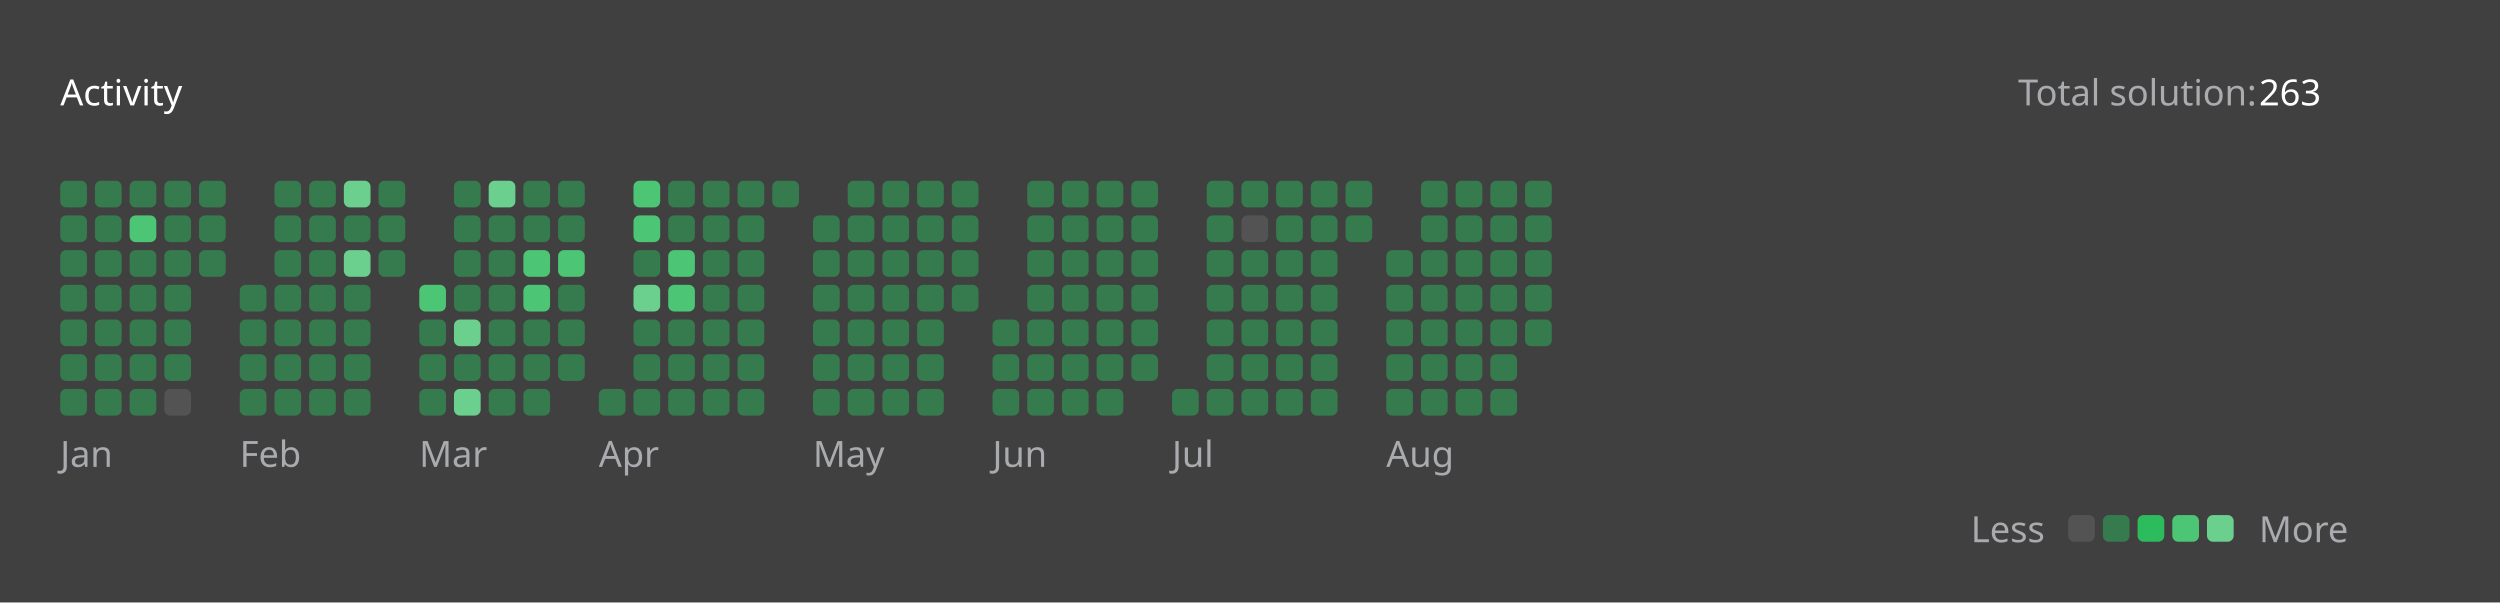
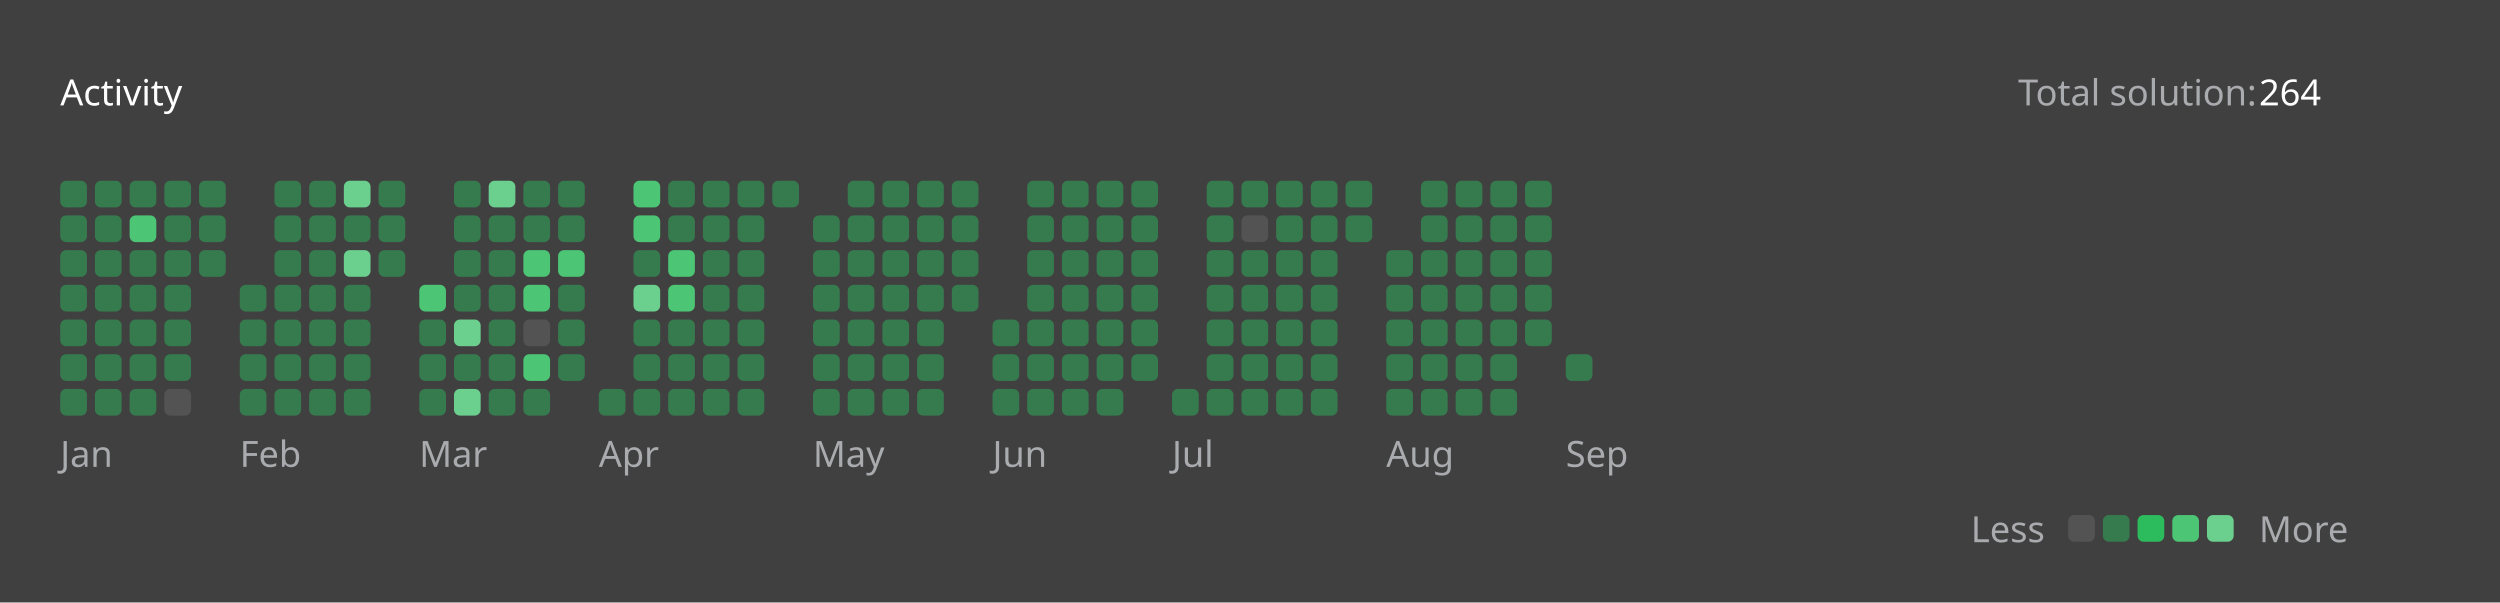
<svg xmlns="http://www.w3.org/2000/svg" version="1.1" height="200" width="830" viewBox="0 0 830 200">
  <style>*{font-family: "Segoe UI", Tahoma, Geneva, Verdana, sans-serif;}</style>
  <style>.title{font-weight: 500;font-size: 1rem;}</style>
  <style>.rotate-90{transform: rotate(-90deg);transform-origin: center;transform-box: fill-box;}</style>
  <style>.state{font-size: .75rem;}</style>
  <style>.light{color: #ffffff;fill: #ffffff;}</style>
  <style>.light-gray{color: #eff2f699;fill: #eff2f699;}</style>
  <style>.dark-gray{color: #ebebf54d;fill: #ebebf54d;}</style>
  <style>.gray{color: #747474;fill: #747474;}</style>
  <style>.orange{color: #ffa116;fill: #ffa116;}</style>
  <style>.background{color: #404040;fill: #404040;}</style>
  <style>.level-1-block{fill: #ffffff1a;}</style>
  <style>.level-2-block{fill: #2cb55d80;}</style>
  <style>.level-3-block{fill: #2cbb5dff;}</style>
  <style>.level-4-block{fill: #4cc575ff;}</style>
  <style>.level-5-block{fill: #6bcf8eff;}</style>
  <rect fill="#404040" x="0" y="0" width="830" height="200" rx="0.5rem" />
  <g text-anchor="start" text-decoration="1" class="title">
    <text x="20" y="35">
      <tspan class="light">Activity</tspan>
      <tspan class="orange" />
    </text>
  </g>
  <g class="state">
    <text x="670" y="35" class="light-gray"> Total solution: </text>
-     <text x="750" y="35" class="light"> 263 </text>
+     <text x="750" y="35" class="light"> 264 </text>
    <text x="678.88" y="180" class="light-gray" text-anchor="end">Less</text>
    <rect x="686.64" y="171" width="8.86" height="8.86" rx="2" ry="2" class="level-1-block" />
    <rect x="698.16" y="171" width="8.86" height="8.86" rx="2" ry="2" class="level-2-block" />
    <rect x="709.68" y="171" width="8.86" height="8.86" rx="2" ry="2" class="level-3-block" />
    <rect x="721.2" y="171" width="8.86" height="8.86" rx="2" ry="2" class="level-4-block" />
    <rect x="732.72" y="171" width="8.86" height="8.86" rx="2" ry="2" class="level-5-block" />
    <text x="750" y="180" class="light-gray">More</text>
  </g>
  <g x="20" y="60">
    <g x="20" y="60">
      <g x="20.0" y="60">
        <rect x="20.0" y="60.0" width="8.86" height="8.86" rx="2" ry="2" class="level-2-block" />
        <rect x="20.0" y="71.52" width="8.86" height="8.86" rx="2" ry="2" class="level-2-block" />
        <rect x="20.0" y="83.04" width="8.86" height="8.86" rx="2" ry="2" class="level-2-block" />
        <rect x="20.0" y="94.56" width="8.86" height="8.86" rx="2" ry="2" class="level-2-block" />
        <rect x="20.0" y="106.08" width="8.86" height="8.86" rx="2" ry="2" class="level-2-block" />
        <rect x="20.0" y="117.6" width="8.86" height="8.86" rx="2" ry="2" class="level-2-block" />
        <rect x="20.0" y="129.12" width="8.86" height="8.86" rx="2" ry="2" class="level-2-block" />
      </g>
      <g x="31.52" y="60">
        <rect x="31.52" y="60.0" width="8.86" height="8.86" rx="2" ry="2" class="level-2-block" />
        <rect x="31.52" y="71.52" width="8.86" height="8.86" rx="2" ry="2" class="level-2-block" />
        <rect x="31.52" y="83.04" width="8.86" height="8.86" rx="2" ry="2" class="level-2-block" />
        <rect x="31.52" y="94.56" width="8.86" height="8.86" rx="2" ry="2" class="level-2-block" />
        <rect x="31.52" y="106.08" width="8.86" height="8.86" rx="2" ry="2" class="level-2-block" />
        <rect x="31.52" y="117.6" width="8.86" height="8.86" rx="2" ry="2" class="level-2-block" />
        <rect x="31.52" y="129.12" width="8.86" height="8.86" rx="2" ry="2" class="level-2-block" />
      </g>
      <g x="43.04" y="60">
        <rect x="43.04" y="60.0" width="8.86" height="8.86" rx="2" ry="2" class="level-2-block" />
        <rect x="43.04" y="71.52" width="8.86" height="8.86" rx="2" ry="2" class="level-4-block" />
        <rect x="43.04" y="83.04" width="8.86" height="8.86" rx="2" ry="2" class="level-2-block" />
        <rect x="43.04" y="94.56" width="8.86" height="8.86" rx="2" ry="2" class="level-2-block" />
        <rect x="43.04" y="106.08" width="8.86" height="8.86" rx="2" ry="2" class="level-2-block" />
        <rect x="43.04" y="117.6" width="8.86" height="8.86" rx="2" ry="2" class="level-2-block" />
        <rect x="43.04" y="129.12" width="8.86" height="8.86" rx="2" ry="2" class="level-2-block" />
      </g>
      <g x="54.56" y="60">
        <rect x="54.56" y="60.0" width="8.86" height="8.86" rx="2" ry="2" class="level-2-block" />
        <rect x="54.56" y="71.52" width="8.86" height="8.86" rx="2" ry="2" class="level-2-block" />
        <rect x="54.56" y="83.04" width="8.86" height="8.86" rx="2" ry="2" class="level-2-block" />
        <rect x="54.56" y="94.56" width="8.86" height="8.86" rx="2" ry="2" class="level-2-block" />
        <rect x="54.56" y="106.08" width="8.86" height="8.86" rx="2" ry="2" class="level-2-block" />
        <rect x="54.56" y="117.6" width="8.86" height="8.86" rx="2" ry="2" class="level-2-block" />
        <rect x="54.56" y="129.12" width="8.86" height="8.86" rx="2" ry="2" class="level-1-block" />
      </g>
      <g x="66.08" y="60">
        <rect x="66.08" y="60.0" width="8.86" height="8.86" rx="2" ry="2" class="level-2-block" />
        <rect x="66.08" y="71.52" width="8.86" height="8.86" rx="2" ry="2" class="level-2-block" />
        <rect x="66.08" y="83.04" width="8.86" height="8.86" rx="2" ry="2" class="level-2-block" />
      </g>
      <text x="20.0" y="155" class="light-gray state">Jan</text>
    </g>
  </g>
  <g x="79.6" y="60">
    <g x="79.6" y="60">
      <g x="79.6" y="60">
        <rect x="79.6" y="94.56" width="8.86" height="8.86" rx="2" ry="2" class="level-2-block" />
        <rect x="79.6" y="106.08" width="8.86" height="8.86" rx="2" ry="2" class="level-2-block" />
        <rect x="79.6" y="117.6" width="8.86" height="8.86" rx="2" ry="2" class="level-2-block" />
        <rect x="79.6" y="129.12" width="8.86" height="8.86" rx="2" ry="2" class="level-2-block" />
      </g>
      <g x="91.12" y="60">
        <rect x="91.12" y="60.0" width="8.86" height="8.86" rx="2" ry="2" class="level-2-block" />
        <rect x="91.12" y="71.52" width="8.86" height="8.86" rx="2" ry="2" class="level-2-block" />
        <rect x="91.12" y="83.04" width="8.86" height="8.86" rx="2" ry="2" class="level-2-block" />
        <rect x="91.12" y="94.56" width="8.86" height="8.86" rx="2" ry="2" class="level-2-block" />
        <rect x="91.12" y="106.08" width="8.86" height="8.86" rx="2" ry="2" class="level-2-block" />
        <rect x="91.12" y="117.6" width="8.86" height="8.86" rx="2" ry="2" class="level-2-block" />
        <rect x="91.12" y="129.12" width="8.86" height="8.86" rx="2" ry="2" class="level-2-block" />
      </g>
      <g x="102.64" y="60">
        <rect x="102.64" y="60.0" width="8.86" height="8.86" rx="2" ry="2" class="level-2-block" />
        <rect x="102.64" y="71.52" width="8.86" height="8.86" rx="2" ry="2" class="level-2-block" />
        <rect x="102.64" y="83.04" width="8.86" height="8.86" rx="2" ry="2" class="level-2-block" />
        <rect x="102.64" y="94.56" width="8.86" height="8.86" rx="2" ry="2" class="level-2-block" />
        <rect x="102.64" y="106.08" width="8.86" height="8.86" rx="2" ry="2" class="level-2-block" />
        <rect x="102.64" y="117.6" width="8.86" height="8.86" rx="2" ry="2" class="level-2-block" />
        <rect x="102.64" y="129.12" width="8.86" height="8.86" rx="2" ry="2" class="level-2-block" />
      </g>
      <g x="114.16" y="60">
        <rect x="114.16" y="60.0" width="8.86" height="8.86" rx="2" ry="2" class="level-5-block" />
        <rect x="114.16" y="71.52" width="8.86" height="8.86" rx="2" ry="2" class="level-2-block" />
        <rect x="114.16" y="83.04" width="8.86" height="8.86" rx="2" ry="2" class="level-5-block" />
        <rect x="114.16" y="94.56" width="8.86" height="8.86" rx="2" ry="2" class="level-2-block" />
        <rect x="114.16" y="106.08" width="8.86" height="8.86" rx="2" ry="2" class="level-2-block" />
        <rect x="114.16" y="117.6" width="8.86" height="8.86" rx="2" ry="2" class="level-2-block" />
        <rect x="114.16" y="129.12" width="8.86" height="8.86" rx="2" ry="2" class="level-2-block" />
      </g>
      <g x="125.68" y="60">
        <rect x="125.68" y="60.0" width="8.86" height="8.86" rx="2" ry="2" class="level-2-block" />
        <rect x="125.68" y="71.52" width="8.86" height="8.86" rx="2" ry="2" class="level-2-block" />
        <rect x="125.68" y="83.04" width="8.86" height="8.86" rx="2" ry="2" class="level-2-block" />
      </g>
      <text x="79.6" y="155" class="light-gray state">Feb</text>
    </g>
  </g>
  <g x="139.2" y="60">
    <g x="139.2" y="60">
      <g x="139.2" y="60">
        <rect x="139.2" y="94.56" width="8.86" height="8.86" rx="2" ry="2" class="level-4-block" />
        <rect x="139.2" y="106.08" width="8.86" height="8.86" rx="2" ry="2" class="level-2-block" />
        <rect x="139.2" y="117.6" width="8.86" height="8.86" rx="2" ry="2" class="level-2-block" />
        <rect x="139.2" y="129.12" width="8.86" height="8.86" rx="2" ry="2" class="level-2-block" />
      </g>
      <g x="150.72" y="60">
        <rect x="150.72" y="60.0" width="8.86" height="8.86" rx="2" ry="2" class="level-2-block" />
        <rect x="150.72" y="71.52" width="8.86" height="8.86" rx="2" ry="2" class="level-2-block" />
        <rect x="150.72" y="83.04" width="8.86" height="8.86" rx="2" ry="2" class="level-2-block" />
        <rect x="150.72" y="94.56" width="8.86" height="8.86" rx="2" ry="2" class="level-2-block" />
        <rect x="150.72" y="106.08" width="8.86" height="8.86" rx="2" ry="2" class="level-5-block" />
        <rect x="150.72" y="117.6" width="8.86" height="8.86" rx="2" ry="2" class="level-2-block" />
        <rect x="150.72" y="129.12" width="8.86" height="8.86" rx="2" ry="2" class="level-5-block" />
      </g>
      <g x="162.24" y="60">
        <rect x="162.24" y="60.0" width="8.86" height="8.86" rx="2" ry="2" class="level-5-block" />
        <rect x="162.24" y="71.52" width="8.86" height="8.86" rx="2" ry="2" class="level-2-block" />
        <rect x="162.24" y="83.04" width="8.86" height="8.86" rx="2" ry="2" class="level-2-block" />
        <rect x="162.24" y="94.56" width="8.86" height="8.86" rx="2" ry="2" class="level-2-block" />
        <rect x="162.24" y="106.08" width="8.86" height="8.86" rx="2" ry="2" class="level-2-block" />
        <rect x="162.24" y="117.6" width="8.86" height="8.86" rx="2" ry="2" class="level-2-block" />
        <rect x="162.24" y="129.12" width="8.86" height="8.86" rx="2" ry="2" class="level-2-block" />
      </g>
      <g x="173.76" y="60">
        <rect x="173.76" y="60.0" width="8.86" height="8.86" rx="2" ry="2" class="level-2-block" />
        <rect x="173.76" y="71.52" width="8.86" height="8.86" rx="2" ry="2" class="level-2-block" />
        <rect x="173.76" y="83.04" width="8.86" height="8.86" rx="2" ry="2" class="level-4-block" />
        <rect x="173.76" y="94.56" width="8.86" height="8.86" rx="2" ry="2" class="level-4-block" />
-         <rect x="173.76" y="106.08" width="8.86" height="8.86" rx="2" ry="2" class="level-2-block" />
-         <rect x="173.76" y="117.6" width="8.86" height="8.86" rx="2" ry="2" class="level-2-block" />
+         <rect x="173.76" y="106.08" width="8.86" height="8.86" rx="2" ry="2" class="level-1-block" />
+         <rect x="173.76" y="117.6" width="8.86" height="8.86" rx="2" ry="2" class="level-4-block" />
        <rect x="173.76" y="129.12" width="8.86" height="8.86" rx="2" ry="2" class="level-2-block" />
      </g>
      <g x="185.28" y="60">
        <rect x="185.28" y="60.0" width="8.86" height="8.86" rx="2" ry="2" class="level-2-block" />
        <rect x="185.28" y="71.52" width="8.86" height="8.86" rx="2" ry="2" class="level-2-block" />
        <rect x="185.28" y="83.04" width="8.86" height="8.86" rx="2" ry="2" class="level-4-block" />
        <rect x="185.28" y="94.56" width="8.86" height="8.86" rx="2" ry="2" class="level-2-block" />
        <rect x="185.28" y="106.08" width="8.86" height="8.86" rx="2" ry="2" class="level-2-block" />
        <rect x="185.28" y="117.6" width="8.86" height="8.86" rx="2" ry="2" class="level-2-block" />
      </g>
      <text x="139.2" y="155" class="light-gray state">Mar</text>
    </g>
  </g>
  <g x="198.8" y="60">
    <g x="198.8" y="60">
      <g x="198.8" y="60">
        <rect x="198.8" y="129.12" width="8.86" height="8.86" rx="2" ry="2" class="level-2-block" />
      </g>
      <g x="210.32" y="60">
        <rect x="210.32" y="60.0" width="8.86" height="8.86" rx="2" ry="2" class="level-4-block" />
        <rect x="210.32" y="71.52" width="8.86" height="8.86" rx="2" ry="2" class="level-4-block" />
        <rect x="210.32" y="83.04" width="8.86" height="8.86" rx="2" ry="2" class="level-2-block" />
        <rect x="210.32" y="94.56" width="8.86" height="8.86" rx="2" ry="2" class="level-5-block" />
        <rect x="210.32" y="106.08" width="8.86" height="8.86" rx="2" ry="2" class="level-2-block" />
        <rect x="210.32" y="117.6" width="8.86" height="8.86" rx="2" ry="2" class="level-2-block" />
        <rect x="210.32" y="129.12" width="8.86" height="8.86" rx="2" ry="2" class="level-2-block" />
      </g>
      <g x="221.84" y="60">
        <rect x="221.84" y="60.0" width="8.86" height="8.86" rx="2" ry="2" class="level-2-block" />
        <rect x="221.84" y="71.52" width="8.86" height="8.86" rx="2" ry="2" class="level-2-block" />
        <rect x="221.84" y="83.04" width="8.86" height="8.86" rx="2" ry="2" class="level-4-block" />
        <rect x="221.84" y="94.56" width="8.86" height="8.86" rx="2" ry="2" class="level-4-block" />
        <rect x="221.84" y="106.08" width="8.86" height="8.86" rx="2" ry="2" class="level-2-block" />
        <rect x="221.84" y="117.6" width="8.86" height="8.86" rx="2" ry="2" class="level-2-block" />
        <rect x="221.84" y="129.12" width="8.86" height="8.86" rx="2" ry="2" class="level-2-block" />
      </g>
      <g x="233.36" y="60">
        <rect x="233.36" y="60.0" width="8.86" height="8.86" rx="2" ry="2" class="level-2-block" />
        <rect x="233.36" y="71.52" width="8.86" height="8.86" rx="2" ry="2" class="level-2-block" />
        <rect x="233.36" y="83.04" width="8.86" height="8.86" rx="2" ry="2" class="level-2-block" />
        <rect x="233.36" y="94.56" width="8.86" height="8.86" rx="2" ry="2" class="level-2-block" />
        <rect x="233.36" y="106.08" width="8.86" height="8.86" rx="2" ry="2" class="level-2-block" />
        <rect x="233.36" y="117.6" width="8.86" height="8.86" rx="2" ry="2" class="level-2-block" />
        <rect x="233.36" y="129.12" width="8.86" height="8.86" rx="2" ry="2" class="level-2-block" />
      </g>
      <g x="244.88" y="60">
        <rect x="244.88" y="60.0" width="8.86" height="8.86" rx="2" ry="2" class="level-2-block" />
        <rect x="244.88" y="71.52" width="8.86" height="8.86" rx="2" ry="2" class="level-2-block" />
        <rect x="244.88" y="83.04" width="8.86" height="8.86" rx="2" ry="2" class="level-2-block" />
        <rect x="244.88" y="94.56" width="8.86" height="8.86" rx="2" ry="2" class="level-2-block" />
        <rect x="244.88" y="106.08" width="8.86" height="8.86" rx="2" ry="2" class="level-2-block" />
        <rect x="244.88" y="117.6" width="8.86" height="8.86" rx="2" ry="2" class="level-2-block" />
        <rect x="244.88" y="129.12" width="8.86" height="8.86" rx="2" ry="2" class="level-2-block" />
      </g>
      <g x="256.4" y="60">
        <rect x="256.4" y="60.0" width="8.86" height="8.86" rx="2" ry="2" class="level-2-block" />
      </g>
      <text x="198.8" y="155" class="light-gray state">Apr</text>
    </g>
  </g>
  <g x="269.92" y="60">
    <g x="269.92" y="60">
      <g x="269.92" y="60">
        <rect x="269.92" y="71.52" width="8.86" height="8.86" rx="2" ry="2" class="level-2-block" />
        <rect x="269.92" y="83.04" width="8.86" height="8.86" rx="2" ry="2" class="level-2-block" />
        <rect x="269.92" y="94.56" width="8.86" height="8.86" rx="2" ry="2" class="level-2-block" />
        <rect x="269.92" y="106.08" width="8.86" height="8.86" rx="2" ry="2" class="level-2-block" />
        <rect x="269.92" y="117.6" width="8.86" height="8.86" rx="2" ry="2" class="level-2-block" />
        <rect x="269.92" y="129.12" width="8.86" height="8.86" rx="2" ry="2" class="level-2-block" />
      </g>
      <g x="281.44" y="60">
        <rect x="281.44" y="60.0" width="8.86" height="8.86" rx="2" ry="2" class="level-2-block" />
        <rect x="281.44" y="71.52" width="8.86" height="8.86" rx="2" ry="2" class="level-2-block" />
        <rect x="281.44" y="83.04" width="8.86" height="8.86" rx="2" ry="2" class="level-2-block" />
        <rect x="281.44" y="94.56" width="8.86" height="8.86" rx="2" ry="2" class="level-2-block" />
        <rect x="281.44" y="106.08" width="8.86" height="8.86" rx="2" ry="2" class="level-2-block" />
        <rect x="281.44" y="117.6" width="8.86" height="8.86" rx="2" ry="2" class="level-2-block" />
        <rect x="281.44" y="129.12" width="8.86" height="8.86" rx="2" ry="2" class="level-2-block" />
      </g>
      <g x="292.96" y="60">
        <rect x="292.96" y="60.0" width="8.86" height="8.86" rx="2" ry="2" class="level-2-block" />
        <rect x="292.96" y="71.52" width="8.86" height="8.86" rx="2" ry="2" class="level-2-block" />
        <rect x="292.96" y="83.04" width="8.86" height="8.86" rx="2" ry="2" class="level-2-block" />
        <rect x="292.96" y="94.56" width="8.86" height="8.86" rx="2" ry="2" class="level-2-block" />
        <rect x="292.96" y="106.08" width="8.86" height="8.86" rx="2" ry="2" class="level-2-block" />
        <rect x="292.96" y="117.6" width="8.86" height="8.86" rx="2" ry="2" class="level-2-block" />
        <rect x="292.96" y="129.12" width="8.86" height="8.86" rx="2" ry="2" class="level-2-block" />
      </g>
      <g x="304.48" y="60">
        <rect x="304.48" y="60.0" width="8.86" height="8.86" rx="2" ry="2" class="level-2-block" />
        <rect x="304.48" y="71.52" width="8.86" height="8.86" rx="2" ry="2" class="level-2-block" />
        <rect x="304.48" y="83.04" width="8.86" height="8.86" rx="2" ry="2" class="level-2-block" />
        <rect x="304.48" y="94.56" width="8.86" height="8.86" rx="2" ry="2" class="level-2-block" />
        <rect x="304.48" y="106.08" width="8.86" height="8.86" rx="2" ry="2" class="level-2-block" />
        <rect x="304.48" y="117.6" width="8.86" height="8.86" rx="2" ry="2" class="level-2-block" />
        <rect x="304.48" y="129.12" width="8.86" height="8.86" rx="2" ry="2" class="level-2-block" />
      </g>
      <g x="316" y="60">
        <rect x="316" y="60.0" width="8.86" height="8.86" rx="2" ry="2" class="level-2-block" />
        <rect x="316" y="71.52" width="8.86" height="8.86" rx="2" ry="2" class="level-2-block" />
        <rect x="316" y="83.04" width="8.86" height="8.86" rx="2" ry="2" class="level-2-block" />
        <rect x="316" y="94.56" width="8.86" height="8.86" rx="2" ry="2" class="level-2-block" />
      </g>
      <text x="269.92" y="155" class="light-gray state">May</text>
    </g>
  </g>
  <g x="329.52" y="60">
    <g x="329.52" y="60">
      <g x="329.52" y="60">
        <rect x="329.52" y="106.08" width="8.86" height="8.86" rx="2" ry="2" class="level-2-block" />
        <rect x="329.52" y="117.6" width="8.86" height="8.86" rx="2" ry="2" class="level-2-block" />
        <rect x="329.52" y="129.12" width="8.86" height="8.86" rx="2" ry="2" class="level-2-block" />
      </g>
      <g x="341.04" y="60">
        <rect x="341.04" y="60.0" width="8.86" height="8.86" rx="2" ry="2" class="level-2-block" />
        <rect x="341.04" y="71.52" width="8.86" height="8.86" rx="2" ry="2" class="level-2-block" />
        <rect x="341.04" y="83.04" width="8.86" height="8.86" rx="2" ry="2" class="level-2-block" />
        <rect x="341.04" y="94.56" width="8.86" height="8.86" rx="2" ry="2" class="level-2-block" />
        <rect x="341.04" y="106.08" width="8.86" height="8.86" rx="2" ry="2" class="level-2-block" />
        <rect x="341.04" y="117.6" width="8.86" height="8.86" rx="2" ry="2" class="level-2-block" />
        <rect x="341.04" y="129.12" width="8.86" height="8.86" rx="2" ry="2" class="level-2-block" />
      </g>
      <g x="352.56" y="60">
        <rect x="352.56" y="60.0" width="8.86" height="8.86" rx="2" ry="2" class="level-2-block" />
        <rect x="352.56" y="71.52" width="8.86" height="8.86" rx="2" ry="2" class="level-2-block" />
        <rect x="352.56" y="83.04" width="8.86" height="8.86" rx="2" ry="2" class="level-2-block" />
        <rect x="352.56" y="94.56" width="8.86" height="8.86" rx="2" ry="2" class="level-2-block" />
        <rect x="352.56" y="106.08" width="8.86" height="8.86" rx="2" ry="2" class="level-2-block" />
        <rect x="352.56" y="117.6" width="8.86" height="8.86" rx="2" ry="2" class="level-2-block" />
        <rect x="352.56" y="129.12" width="8.86" height="8.86" rx="2" ry="2" class="level-2-block" />
      </g>
      <g x="364.08" y="60">
        <rect x="364.08" y="60.0" width="8.86" height="8.86" rx="2" ry="2" class="level-2-block" />
        <rect x="364.08" y="71.52" width="8.86" height="8.86" rx="2" ry="2" class="level-2-block" />
        <rect x="364.08" y="83.04" width="8.86" height="8.86" rx="2" ry="2" class="level-2-block" />
        <rect x="364.08" y="94.56" width="8.86" height="8.86" rx="2" ry="2" class="level-2-block" />
        <rect x="364.08" y="106.08" width="8.86" height="8.86" rx="2" ry="2" class="level-2-block" />
        <rect x="364.08" y="117.6" width="8.86" height="8.86" rx="2" ry="2" class="level-2-block" />
        <rect x="364.08" y="129.12" width="8.86" height="8.86" rx="2" ry="2" class="level-2-block" />
      </g>
      <g x="375.6" y="60">
        <rect x="375.6" y="60.0" width="8.86" height="8.86" rx="2" ry="2" class="level-2-block" />
        <rect x="375.6" y="71.52" width="8.86" height="8.86" rx="2" ry="2" class="level-2-block" />
        <rect x="375.6" y="83.04" width="8.86" height="8.86" rx="2" ry="2" class="level-2-block" />
        <rect x="375.6" y="94.56" width="8.86" height="8.86" rx="2" ry="2" class="level-2-block" />
        <rect x="375.6" y="106.08" width="8.86" height="8.86" rx="2" ry="2" class="level-2-block" />
        <rect x="375.6" y="117.6" width="8.86" height="8.86" rx="2" ry="2" class="level-2-block" />
      </g>
      <text x="329.52" y="155" class="light-gray state">Jun</text>
    </g>
  </g>
  <g x="389.12" y="60">
    <g x="389.12" y="60">
      <g x="389.12" y="60">
        <rect x="389.12" y="129.12" width="8.86" height="8.86" rx="2" ry="2" class="level-2-block" />
      </g>
      <g x="400.64" y="60">
        <rect x="400.64" y="60.0" width="8.86" height="8.86" rx="2" ry="2" class="level-2-block" />
        <rect x="400.64" y="71.52" width="8.86" height="8.86" rx="2" ry="2" class="level-2-block" />
        <rect x="400.64" y="83.04" width="8.86" height="8.86" rx="2" ry="2" class="level-2-block" />
        <rect x="400.64" y="94.56" width="8.86" height="8.86" rx="2" ry="2" class="level-2-block" />
        <rect x="400.64" y="106.08" width="8.86" height="8.86" rx="2" ry="2" class="level-2-block" />
        <rect x="400.64" y="117.6" width="8.86" height="8.86" rx="2" ry="2" class="level-2-block" />
        <rect x="400.64" y="129.12" width="8.86" height="8.86" rx="2" ry="2" class="level-2-block" />
      </g>
      <g x="412.16" y="60">
        <rect x="412.16" y="60.0" width="8.86" height="8.86" rx="2" ry="2" class="level-2-block" />
        <rect x="412.16" y="71.52" width="8.86" height="8.86" rx="2" ry="2" class="level-1-block" />
        <rect x="412.16" y="83.04" width="8.86" height="8.86" rx="2" ry="2" class="level-2-block" />
        <rect x="412.16" y="94.56" width="8.86" height="8.86" rx="2" ry="2" class="level-2-block" />
        <rect x="412.16" y="106.08" width="8.86" height="8.86" rx="2" ry="2" class="level-2-block" />
        <rect x="412.16" y="117.6" width="8.86" height="8.86" rx="2" ry="2" class="level-2-block" />
        <rect x="412.16" y="129.12" width="8.86" height="8.86" rx="2" ry="2" class="level-2-block" />
      </g>
      <g x="423.68" y="60">
        <rect x="423.68" y="60.0" width="8.86" height="8.86" rx="2" ry="2" class="level-2-block" />
        <rect x="423.68" y="71.52" width="8.86" height="8.86" rx="2" ry="2" class="level-2-block" />
        <rect x="423.68" y="83.04" width="8.86" height="8.86" rx="2" ry="2" class="level-2-block" />
        <rect x="423.68" y="94.56" width="8.86" height="8.86" rx="2" ry="2" class="level-2-block" />
        <rect x="423.68" y="106.08" width="8.86" height="8.86" rx="2" ry="2" class="level-2-block" />
        <rect x="423.68" y="117.6" width="8.86" height="8.86" rx="2" ry="2" class="level-2-block" />
        <rect x="423.68" y="129.12" width="8.86" height="8.86" rx="2" ry="2" class="level-2-block" />
      </g>
      <g x="435.2" y="60">
        <rect x="435.2" y="60.0" width="8.86" height="8.86" rx="2" ry="2" class="level-2-block" />
        <rect x="435.2" y="71.52" width="8.86" height="8.86" rx="2" ry="2" class="level-2-block" />
        <rect x="435.2" y="83.04" width="8.86" height="8.86" rx="2" ry="2" class="level-2-block" />
        <rect x="435.2" y="94.56" width="8.86" height="8.86" rx="2" ry="2" class="level-2-block" />
        <rect x="435.2" y="106.08" width="8.86" height="8.86" rx="2" ry="2" class="level-2-block" />
        <rect x="435.2" y="117.6" width="8.86" height="8.86" rx="2" ry="2" class="level-2-block" />
        <rect x="435.2" y="129.12" width="8.86" height="8.86" rx="2" ry="2" class="level-2-block" />
      </g>
      <g x="446.72" y="60">
        <rect x="446.72" y="60.0" width="8.86" height="8.86" rx="2" ry="2" class="level-2-block" />
        <rect x="446.72" y="71.52" width="8.86" height="8.86" rx="2" ry="2" class="level-2-block" />
      </g>
      <text x="389.12" y="155" class="light-gray state">Jul</text>
    </g>
  </g>
  <g x="460.24" y="60">
    <g x="460.24" y="60">
      <g x="460.24" y="60">
        <rect x="460.24" y="83.04" width="8.86" height="8.86" rx="2" ry="2" class="level-2-block" />
        <rect x="460.24" y="94.56" width="8.86" height="8.86" rx="2" ry="2" class="level-2-block" />
        <rect x="460.24" y="106.08" width="8.86" height="8.86" rx="2" ry="2" class="level-2-block" />
        <rect x="460.24" y="117.6" width="8.86" height="8.86" rx="2" ry="2" class="level-2-block" />
        <rect x="460.24" y="129.12" width="8.86" height="8.86" rx="2" ry="2" class="level-2-block" />
      </g>
      <g x="471.76" y="60">
        <rect x="471.76" y="60.0" width="8.86" height="8.86" rx="2" ry="2" class="level-2-block" />
        <rect x="471.76" y="71.52" width="8.86" height="8.86" rx="2" ry="2" class="level-2-block" />
        <rect x="471.76" y="83.04" width="8.86" height="8.86" rx="2" ry="2" class="level-2-block" />
        <rect x="471.76" y="94.56" width="8.86" height="8.86" rx="2" ry="2" class="level-2-block" />
        <rect x="471.76" y="106.08" width="8.86" height="8.86" rx="2" ry="2" class="level-2-block" />
        <rect x="471.76" y="117.6" width="8.86" height="8.86" rx="2" ry="2" class="level-2-block" />
        <rect x="471.76" y="129.12" width="8.86" height="8.86" rx="2" ry="2" class="level-2-block" />
      </g>
      <g x="483.28" y="60">
        <rect x="483.28" y="60.0" width="8.86" height="8.86" rx="2" ry="2" class="level-2-block" />
        <rect x="483.28" y="71.52" width="8.86" height="8.86" rx="2" ry="2" class="level-2-block" />
        <rect x="483.28" y="83.04" width="8.86" height="8.86" rx="2" ry="2" class="level-2-block" />
        <rect x="483.28" y="94.56" width="8.86" height="8.86" rx="2" ry="2" class="level-2-block" />
        <rect x="483.28" y="106.08" width="8.86" height="8.86" rx="2" ry="2" class="level-2-block" />
        <rect x="483.28" y="117.6" width="8.86" height="8.86" rx="2" ry="2" class="level-2-block" />
        <rect x="483.28" y="129.12" width="8.86" height="8.86" rx="2" ry="2" class="level-2-block" />
      </g>
      <g x="494.8" y="60">
        <rect x="494.8" y="60.0" width="8.86" height="8.86" rx="2" ry="2" class="level-2-block" />
        <rect x="494.8" y="71.52" width="8.86" height="8.86" rx="2" ry="2" class="level-2-block" />
        <rect x="494.8" y="83.04" width="8.86" height="8.86" rx="2" ry="2" class="level-2-block" />
        <rect x="494.8" y="94.56" width="8.86" height="8.86" rx="2" ry="2" class="level-2-block" />
        <rect x="494.8" y="106.08" width="8.86" height="8.86" rx="2" ry="2" class="level-2-block" />
        <rect x="494.8" y="117.6" width="8.86" height="8.86" rx="2" ry="2" class="level-2-block" />
        <rect x="494.8" y="129.12" width="8.86" height="8.86" rx="2" ry="2" class="level-2-block" />
      </g>
      <g x="506.32" y="60">
        <rect x="506.32" y="60.0" width="8.86" height="8.86" rx="2" ry="2" class="level-2-block" />
        <rect x="506.32" y="71.52" width="8.86" height="8.86" rx="2" ry="2" class="level-2-block" />
        <rect x="506.32" y="83.04" width="8.86" height="8.86" rx="2" ry="2" class="level-2-block" />
        <rect x="506.32" y="94.56" width="8.86" height="8.86" rx="2" ry="2" class="level-2-block" />
        <rect x="506.32" y="106.08" width="8.86" height="8.86" rx="2" ry="2" class="level-2-block" />
      </g>
      <text x="460.24" y="155" class="light-gray state">Aug</text>
    </g>
  </g>
+   <g x="519.84" y="60">
+     <g x="519.84" y="60">
+       <g x="519.84" y="60">
+         <rect x="519.84" y="117.6" width="8.86" height="8.86" rx="2" ry="2" class="level-2-block" />
+       </g>
+       <text x="519.84" y="155" class="light-gray state">Sep</text>
+     </g>
+   </g>
</svg>
